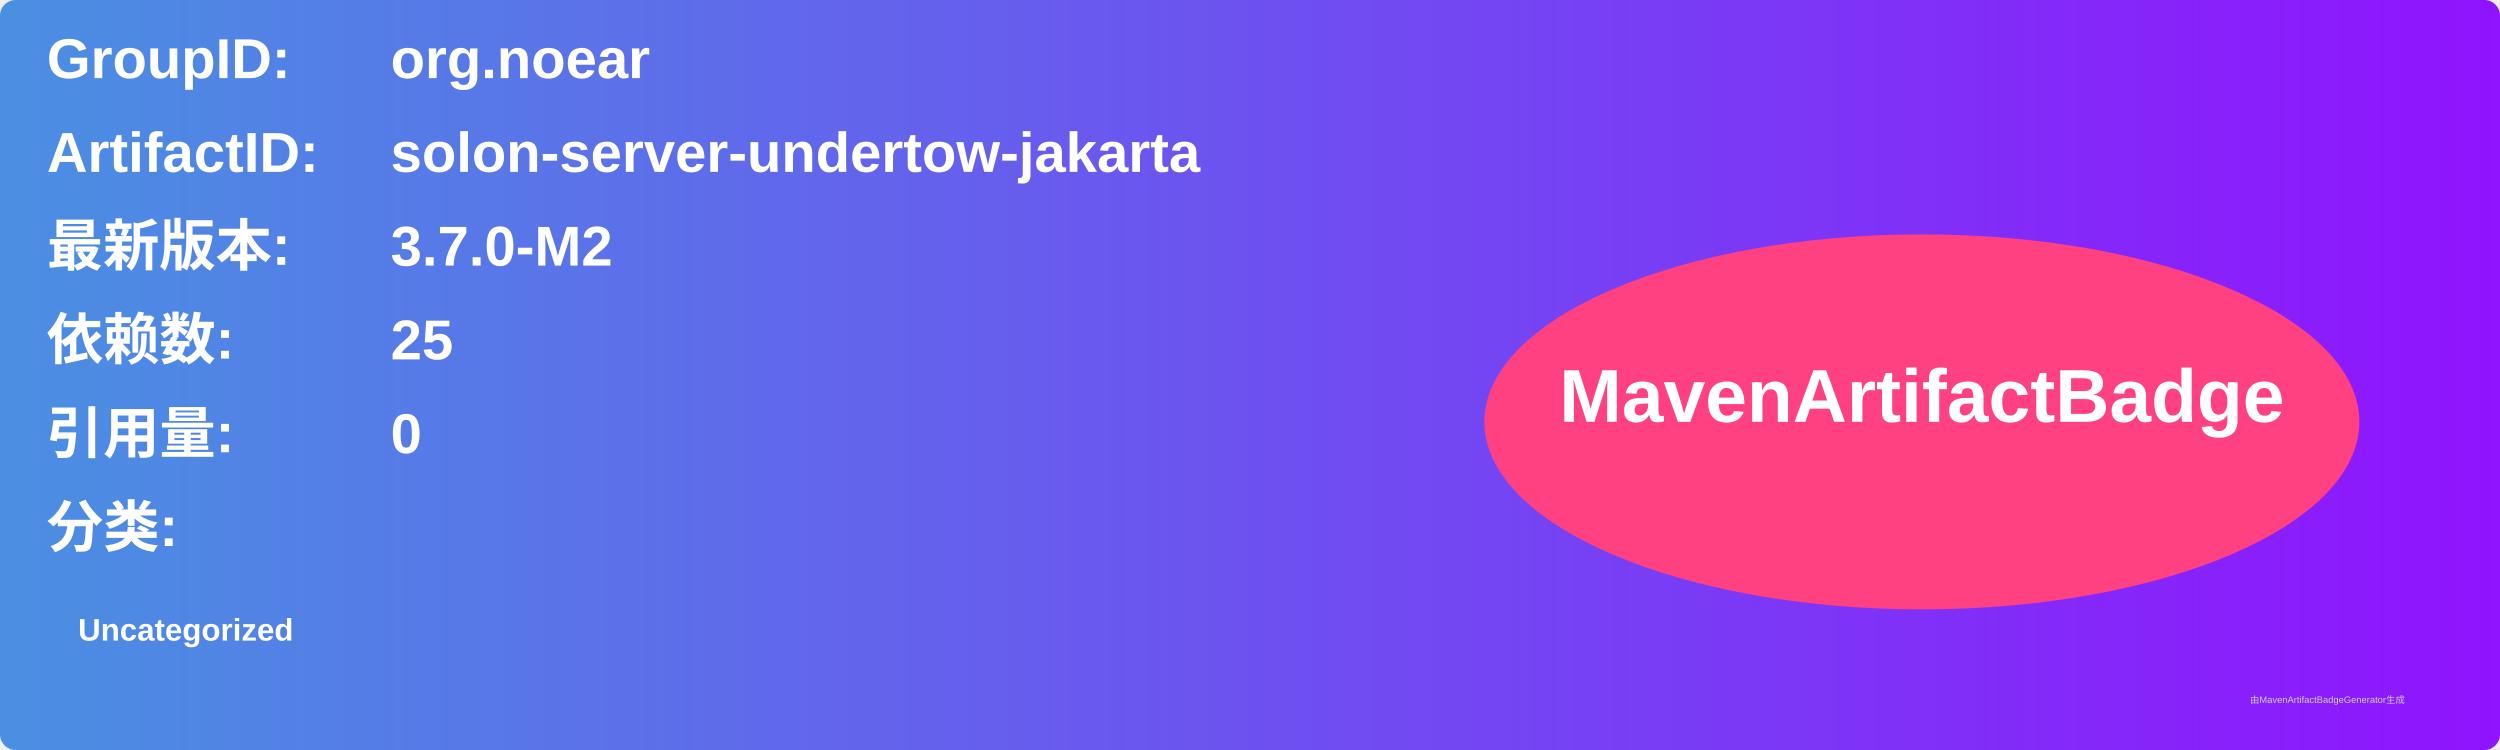
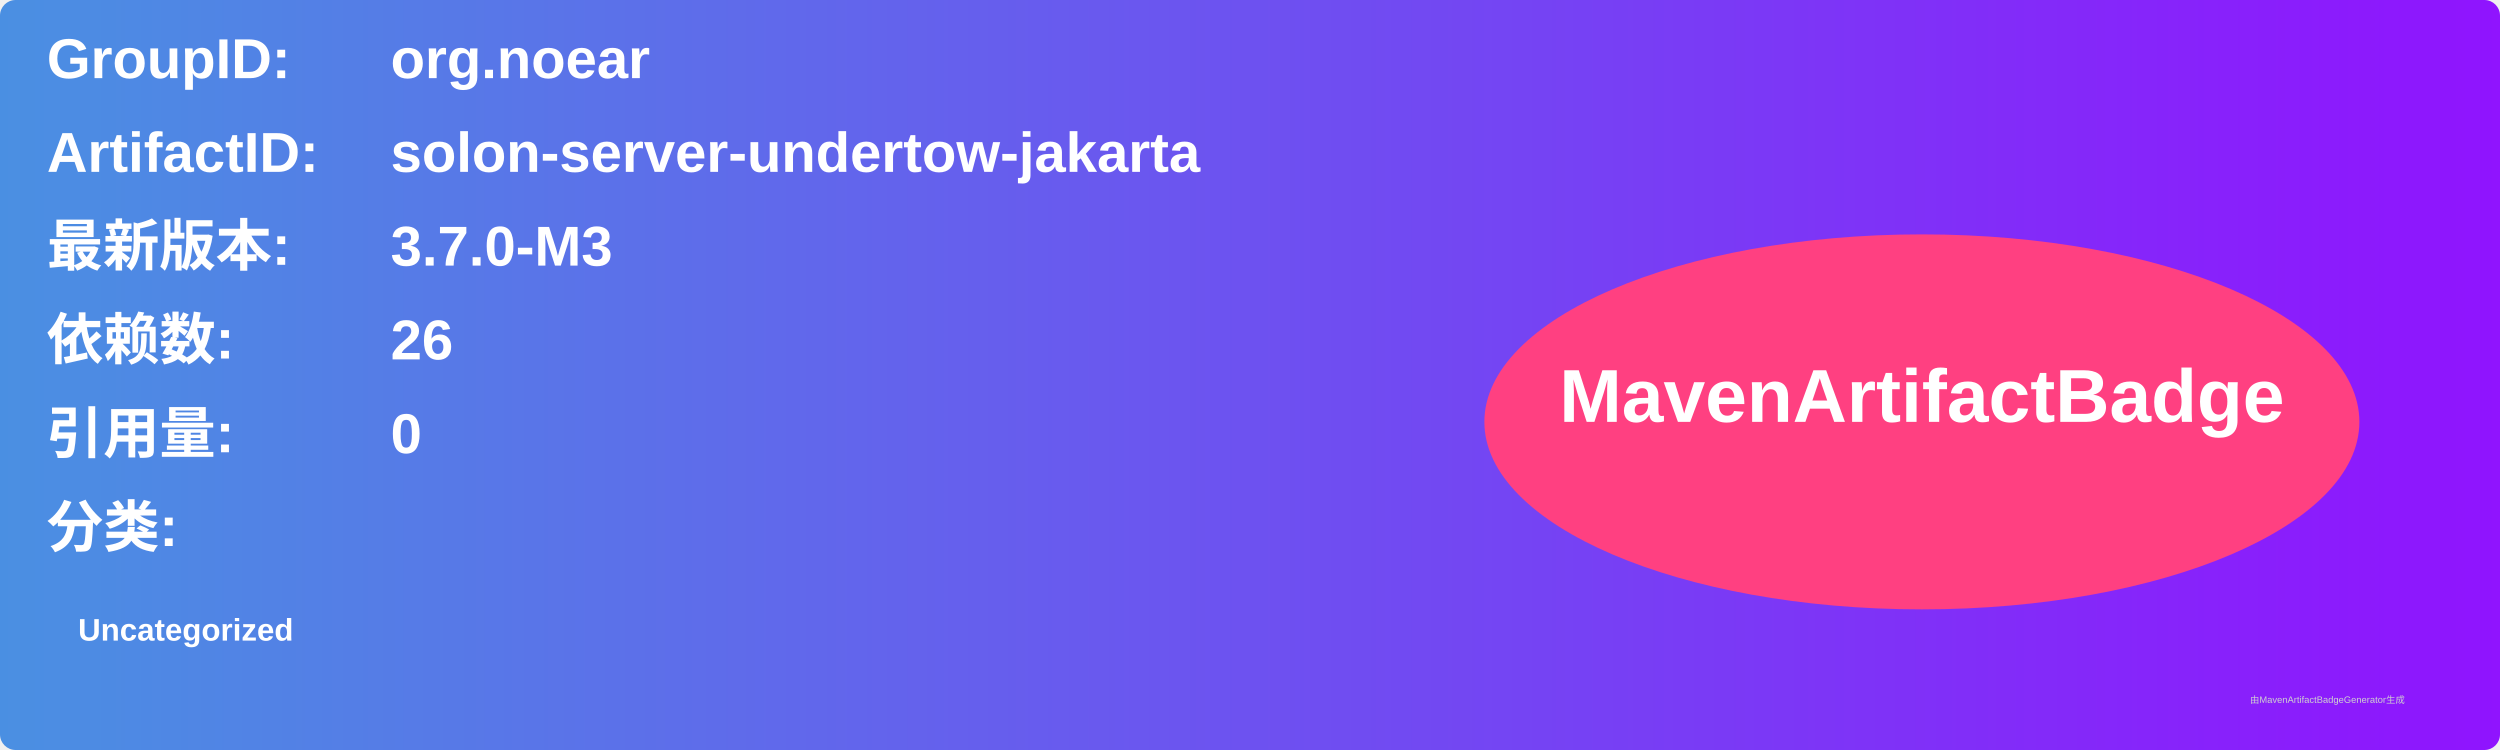
<svg xmlns="http://www.w3.org/2000/svg" width="800" height="240" viewBox="0 0 800 240">
  <linearGradient id="grad" x1="0%" y1="0%" x2="100%" y2="0%">
    <stop offset="0%" stop-color="#4a90e2" />
    <stop offset="100%" stop-color="#9013fe" />
  </linearGradient>
  <rect width="100%" height="100%" rx="5" ry="5" fill="url(#grad)" />
  <g transform="translate(15, 15)">
    <text x="0" y="10" font-family="Arial" font-size="18" fill="white" font-weight="bold" width="260">GroupID:</text>
    <text x="110" y="10" font-family="Arial" font-size="18" fill="white" font-weight="bold" width="460">org.noear</text>
    <text x="0" y="40" font-family="Arial" font-size="18" fill="white" font-weight="bold" width="260">ArtifactID:</text>
    <text x="110" y="40" font-family="Arial" font-size="18" fill="white" font-weight="bold" width="460">solon-server-undertow-jakarta</text>
    <text x="0" y="70" font-family="Arial" font-size="18" fill="white" font-weight="bold">最新版本:</text>
    <text x="110" y="70" font-family="Arial" font-size="18" fill="white" font-weight="bold">
-       <tspan font-weight="bold">3.7.0-M2</tspan>
+       <tspan font-weight="bold">3.7.0-M3</tspan>
    </text>
    <text x="0" y="100" font-family="Arial" font-size="18" fill="white" font-weight="bold">依赖数: </text>
    <text x="110" y="100" font-family="Arial" font-size="18" fill="white">
-       <tspan font-weight="bold">25</tspan>
+       <tspan font-weight="bold">26</tspan>
    </text>
    <text x="0" y="130" font-family="Arial" font-size="18" fill="white" font-weight="bold">引用量: </text>
    <text x="110" y="130" font-family="Arial" font-size="18" fill="white">
      <tspan font-weight="bold">0</tspan>
    </text>
    <text x="0" y="160" font-family="Arial" font-size="18" fill="white" font-weight="bold">分类:</text>
    <text x="10" y="190" font-family="Arial" font-size="10" fill="white">
      <tspan font-weight="bold">Uncategorized</tspan>
    </text>
    <ellipse cx="600" cy="120" rx="140" ry="60" fill="#ff4081" />
    <text x="600" y="120" text-anchor="middle" font-family="Arial" font-size="24" fill="white" font-weight="bold">MavenArtifactBadge</text>
  </g>
  <text x="720" y="225" font-family="Arial" font-size="3" fill="#d0d0d0">由MavenArtifactBadgeGenerator生成</text>
</svg>
